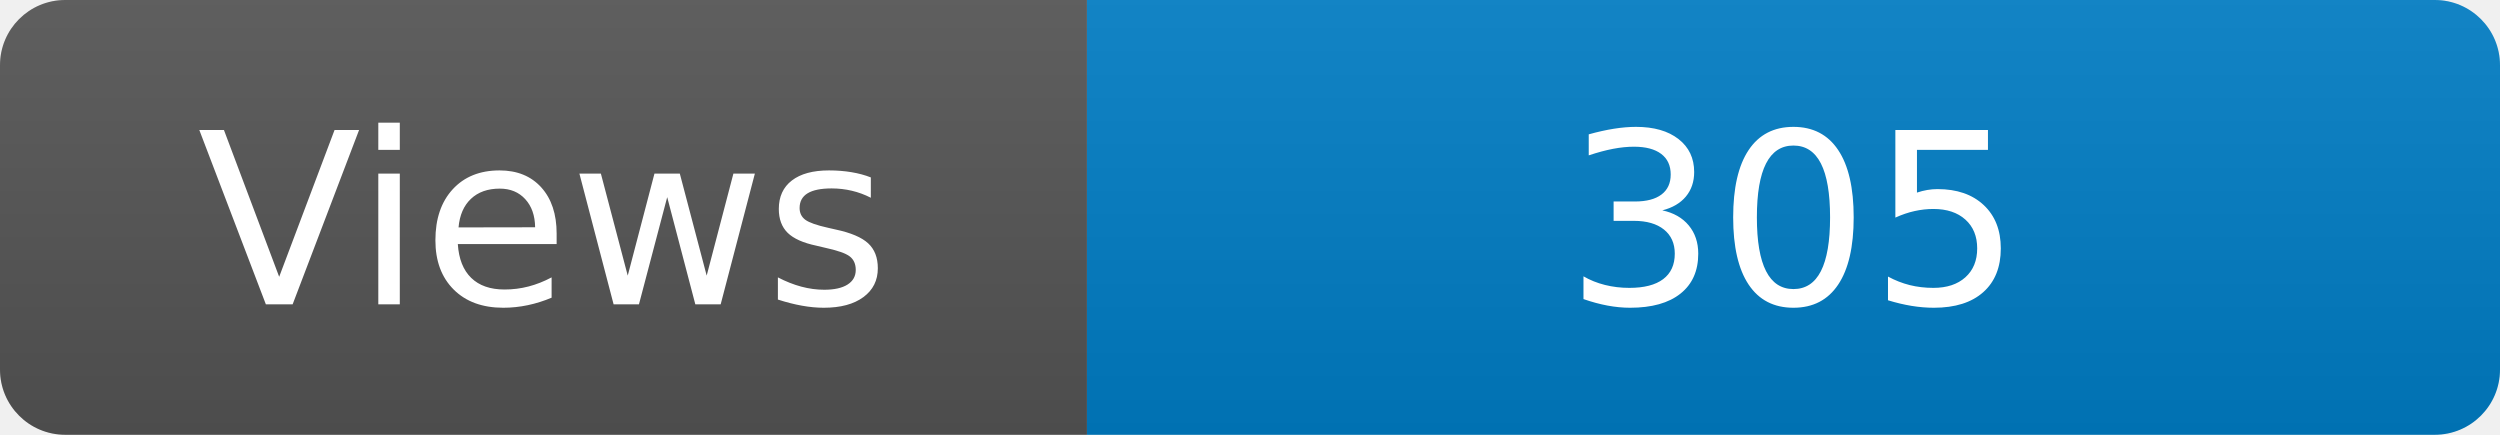
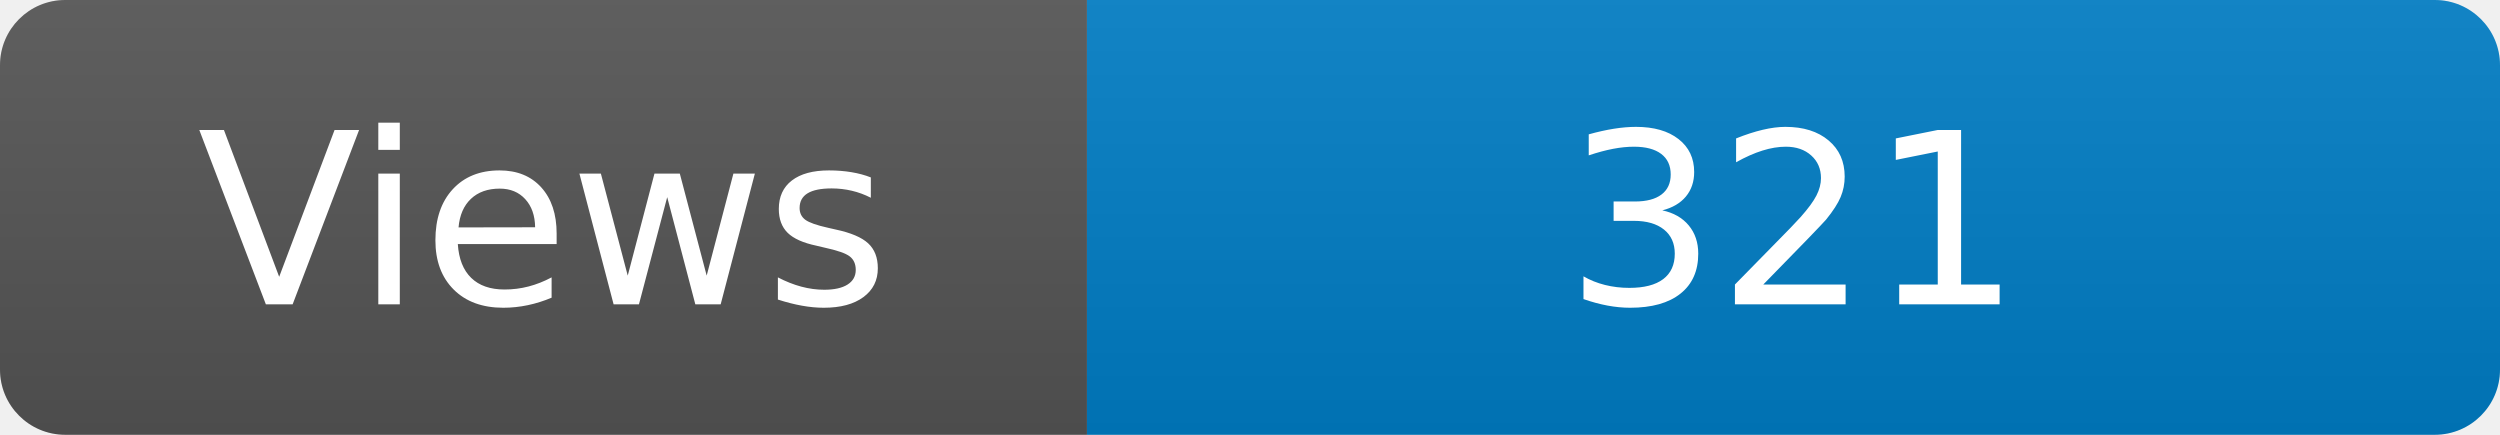
<svg xmlns="http://www.w3.org/2000/svg" width="115" height="20" role="img" aria-label="Maintained?: yes">
  <linearGradient id="s" x2="0" y2="100%">
    <stop offset="0" stop-color="#bbb" stop-opacity=".1" />
    <stop offset="1" stop-opacity=".1" />
  </linearGradient>
  <clipPath id="r">
    <rect width="115" height="20" rx="3" fill="#fff" />
  </clipPath>
  <g clip-path="url(#r)">
    <rect width="50" height="20" fill="#555" />
    <rect x="50" width="160" height="20" fill="#007ec6" />
    <rect width="115" height="20" fill="url(#s)" />
  </g>
  <g fill="#fff" text-anchor="middle" font-family="Verdana,Geneva,DejaVu Sans,sans-serif" font-size="110">
    <text x="250" y="140" transform="scale(.1)" fill="#fff">Views</text>
-     <text x="825" y="140" transform="scale(.1)" fill="#fff">305</text>
+     <text x="825" y="140" transform="scale(.1)" fill="#fff">321</text>
  </g>
</svg>
